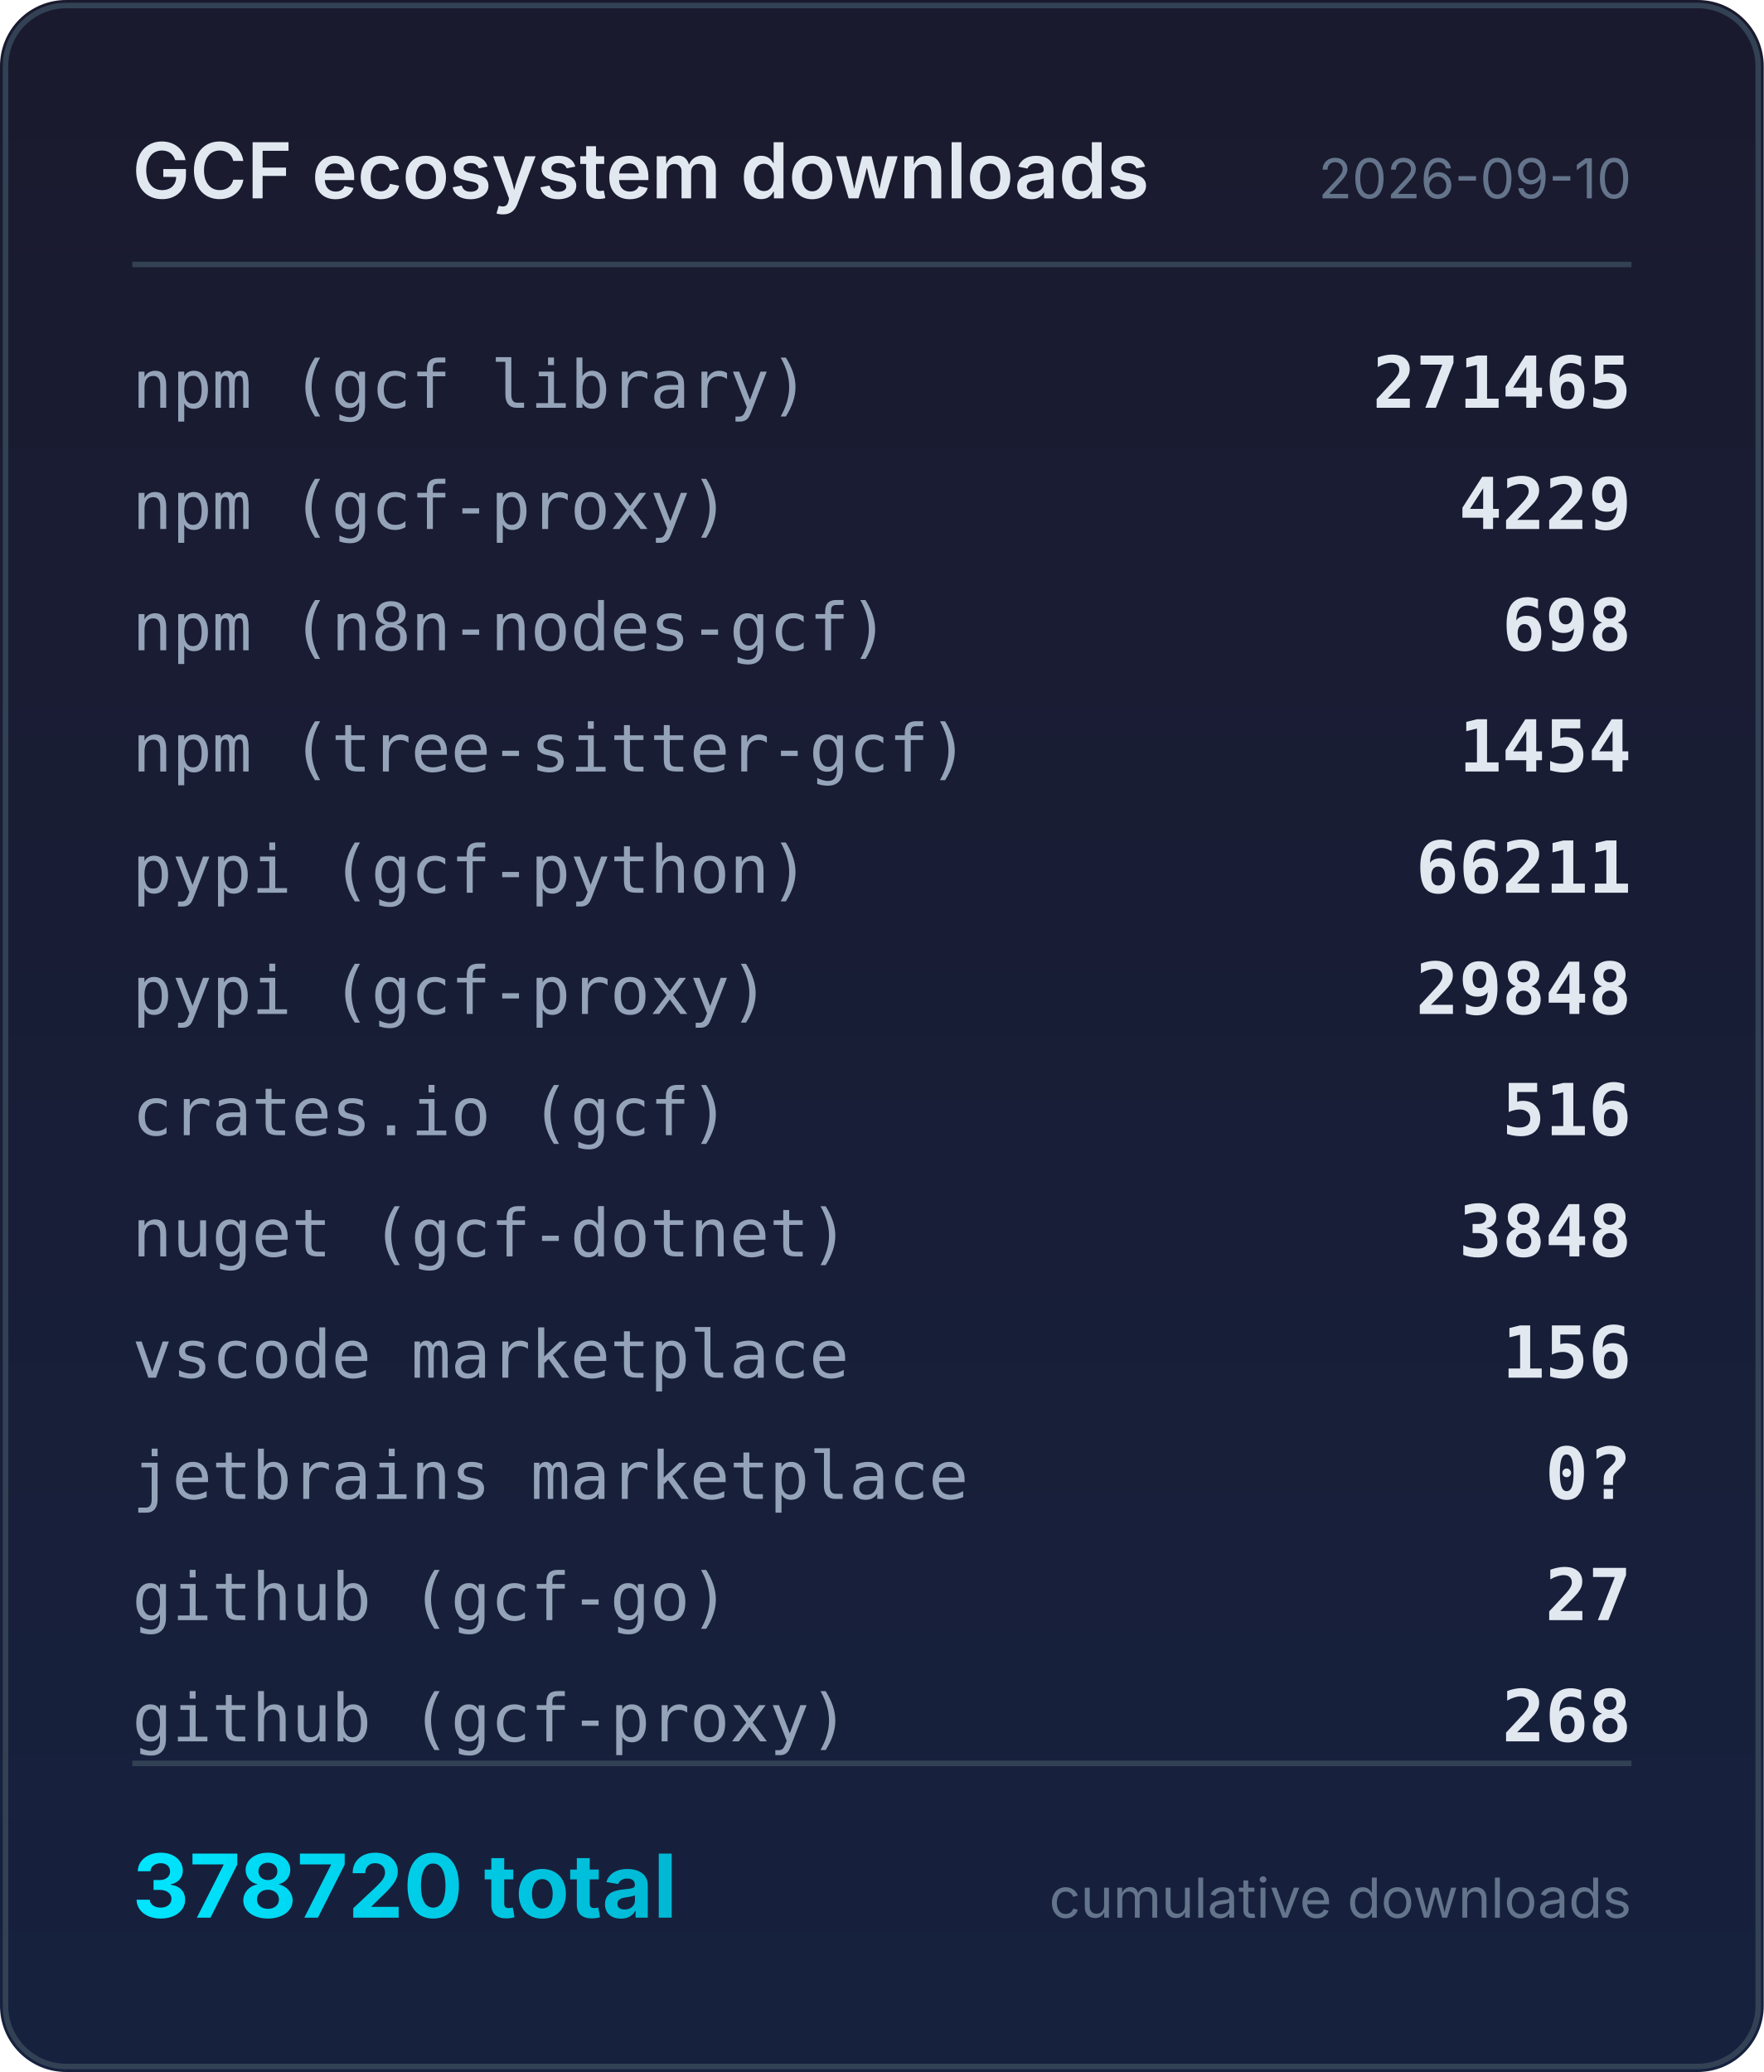
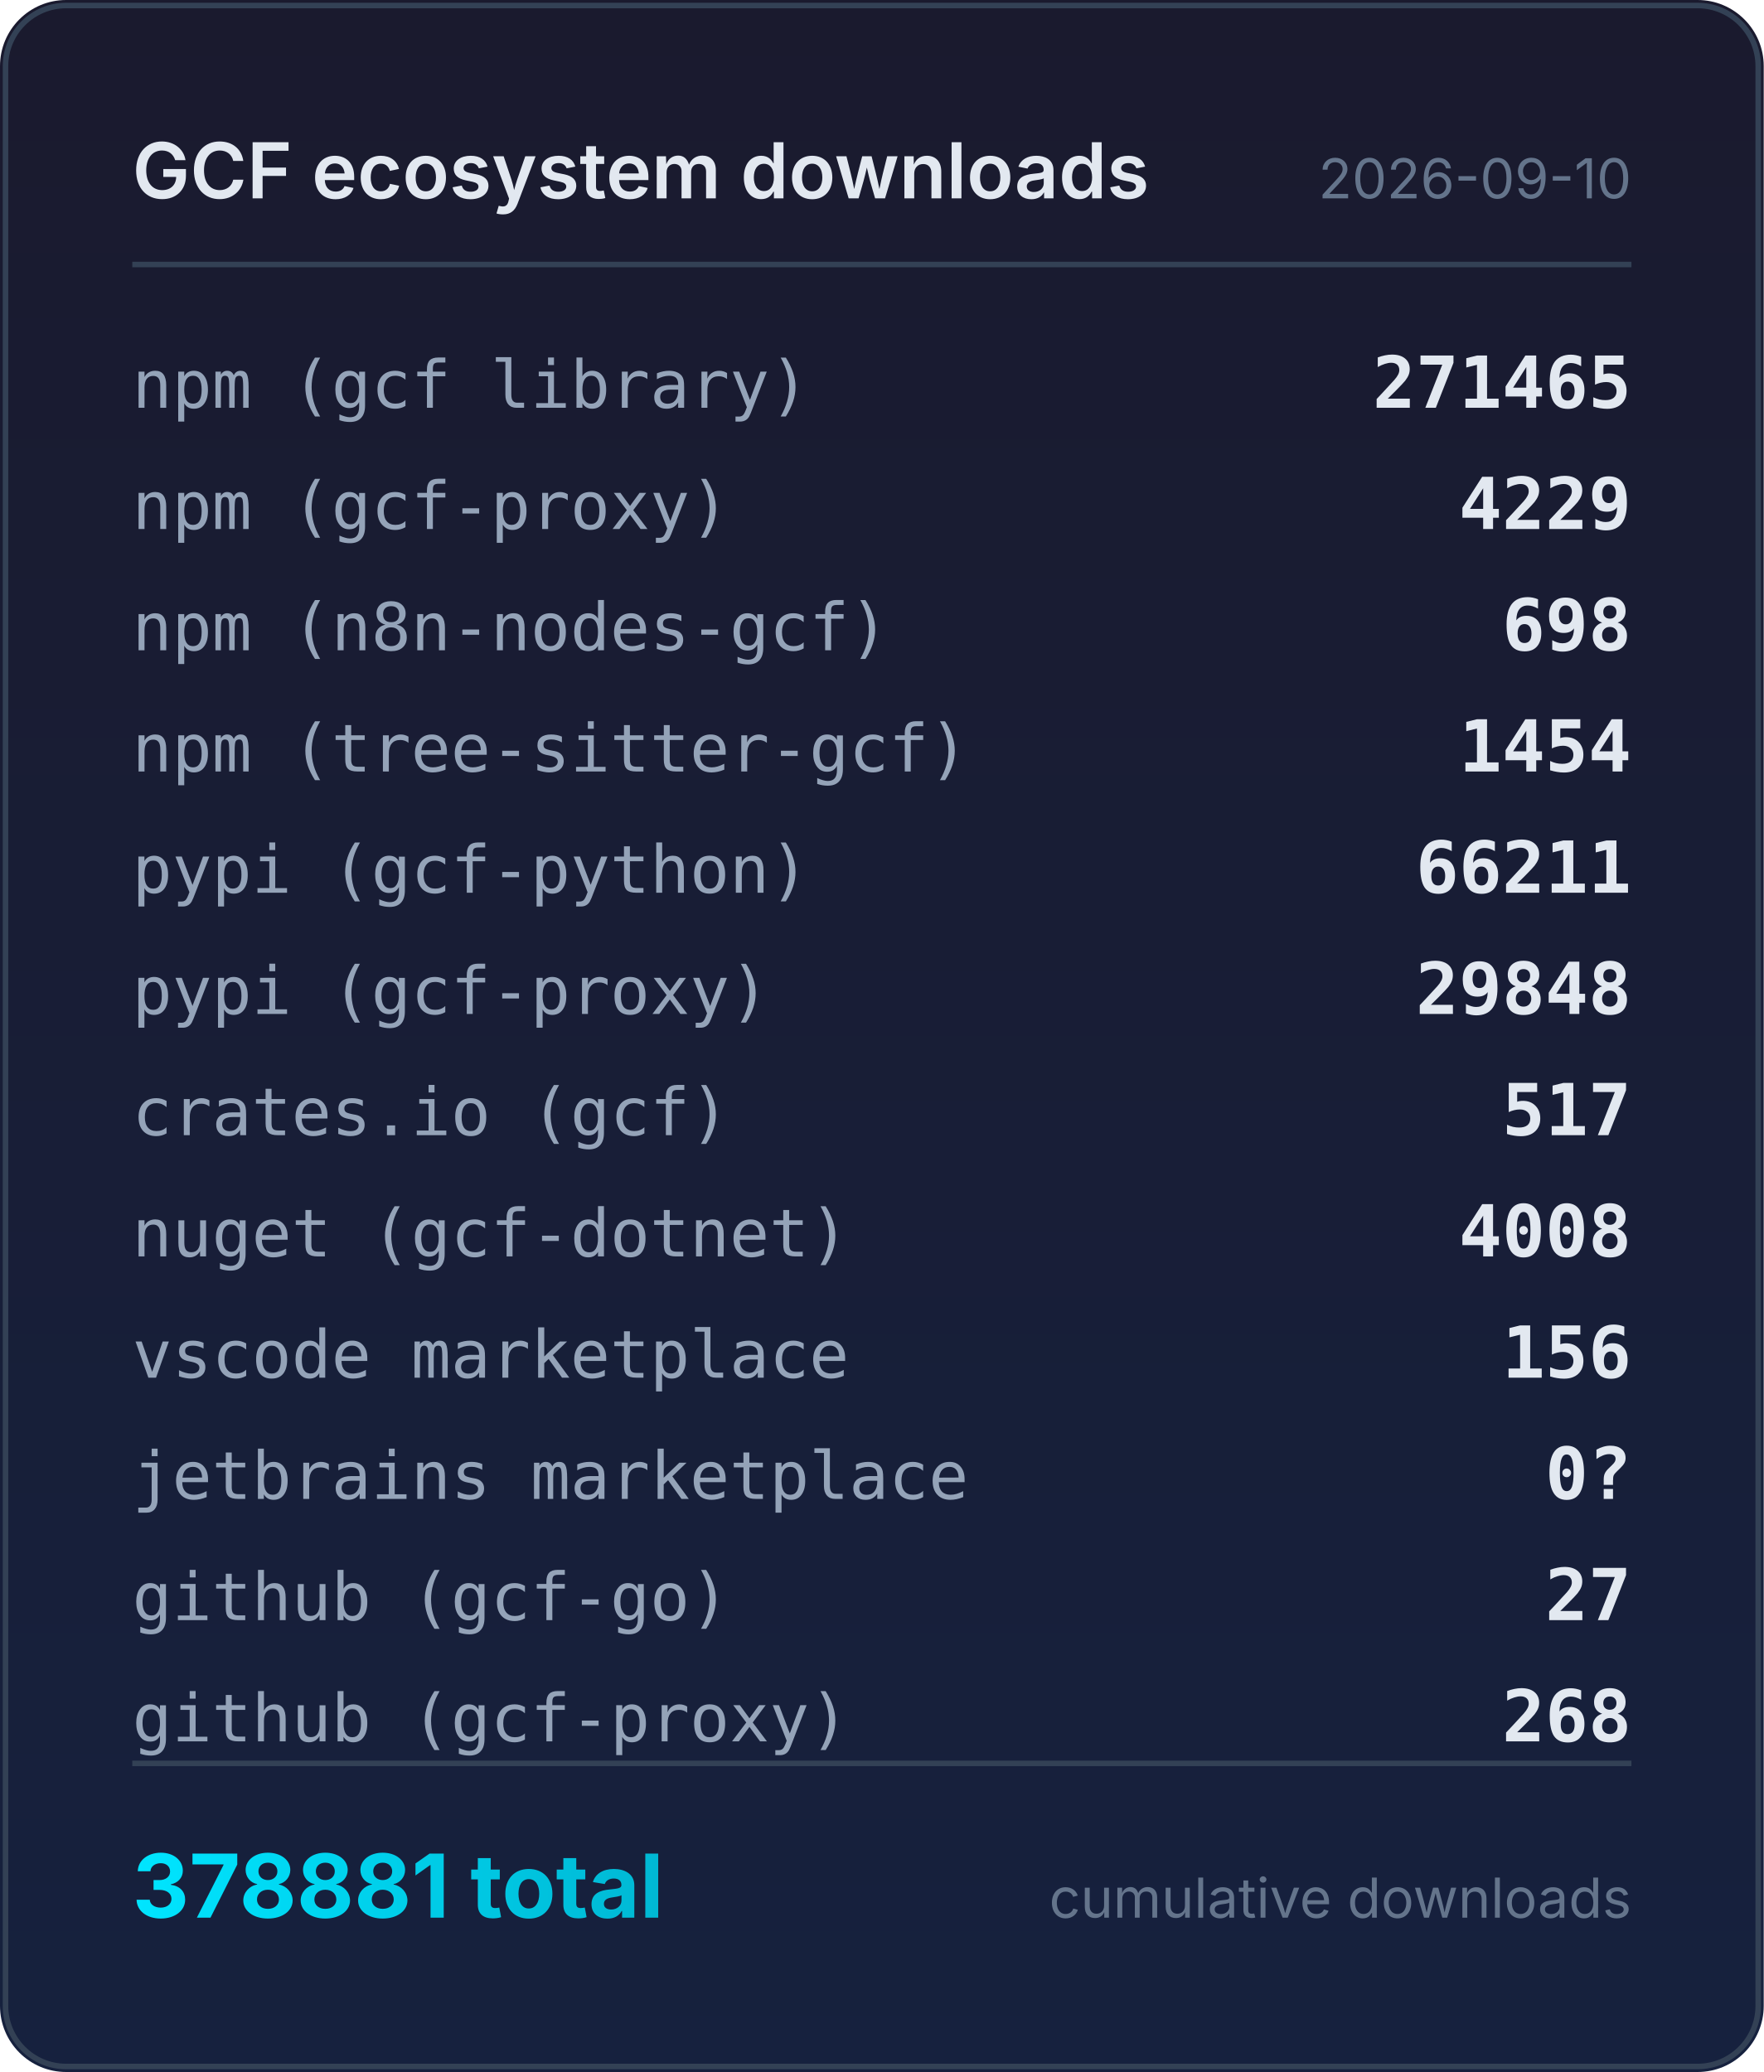
<svg xmlns="http://www.w3.org/2000/svg" width="320" height="376" viewBox="0 0 320 376">
  <defs>
    <linearGradient id="bg" x1="0" y1="0" x2="0" y2="1">
      <stop offset="0%" stop-color="#1a1a2e" />
      <stop offset="100%" stop-color="#16213e" />
    </linearGradient>
    <linearGradient id="accent" x1="0" y1="0" x2="1" y2="0">
      <stop offset="0%" stop-color="#00e5ff" />
      <stop offset="100%" stop-color="#00b8d4" />
    </linearGradient>
  </defs>
  <rect width="320" height="376" rx="12" fill="url(#bg)" />
  <rect x="1" y="1" width="318" height="374" rx="11" fill="none" stroke="#334155" stroke-width="1" />
  <text x="24" y="36" fill="#e2e8f0" font-family="system-ui,-apple-system,sans-serif" font-size="14" font-weight="600">GCF ecosystem downloads</text>
  <text x="296" y="36" fill="#64748b" font-family="system-ui,-apple-system,sans-serif" font-size="10" text-anchor="end">2026-09-10</text>
  <line x1="24" y1="48" x2="296" y2="48" stroke="#334155" stroke-width="1" />
  <text x="24" y="74" fill="#94a3b8" font-family="ui-monospace,monospace" font-size="12">npm (gcf library)</text>
  <text x="296" y="74" fill="#e2e8f0" font-family="ui-monospace,monospace" font-size="13" font-weight="600" text-anchor="end">271465</text>
  <text x="24" y="96" fill="#94a3b8" font-family="ui-monospace,monospace" font-size="12">npm (gcf-proxy)</text>
  <text x="296" y="96" fill="#e2e8f0" font-family="ui-monospace,monospace" font-size="13" font-weight="600" text-anchor="end">4229</text>
  <text x="24" y="118" fill="#94a3b8" font-family="ui-monospace,monospace" font-size="12">npm (n8n-nodes-gcf)</text>
  <text x="296" y="118" fill="#e2e8f0" font-family="ui-monospace,monospace" font-size="13" font-weight="600" text-anchor="end">698</text>
  <text x="24" y="140" fill="#94a3b8" font-family="ui-monospace,monospace" font-size="12">npm (tree-sitter-gcf)</text>
  <text x="296" y="140" fill="#e2e8f0" font-family="ui-monospace,monospace" font-size="13" font-weight="600" text-anchor="end">1454</text>
  <text x="24" y="162" fill="#94a3b8" font-family="ui-monospace,monospace" font-size="12">pypi (gcf-python)</text>
  <text x="296" y="162" fill="#e2e8f0" font-family="ui-monospace,monospace" font-size="13" font-weight="600" text-anchor="end">66211</text>
  <text x="24" y="184" fill="#94a3b8" font-family="ui-monospace,monospace" font-size="12">pypi (gcf-proxy)</text>
  <text x="296" y="184" fill="#e2e8f0" font-family="ui-monospace,monospace" font-size="13" font-weight="600" text-anchor="end">29848</text>
  <text x="24" y="206" fill="#94a3b8" font-family="ui-monospace,monospace" font-size="12">crates.io (gcf)</text>
-   <text x="296" y="206" fill="#e2e8f0" font-family="ui-monospace,monospace" font-size="13" font-weight="600" text-anchor="end">516</text>
+   <text x="296" y="206" fill="#e2e8f0" font-family="ui-monospace,monospace" font-size="13" font-weight="600" text-anchor="end">517</text>
  <text x="24" y="228" fill="#94a3b8" font-family="ui-monospace,monospace" font-size="12">nuget (gcf-dotnet)</text>
-   <text x="296" y="228" fill="#e2e8f0" font-family="ui-monospace,monospace" font-size="13" font-weight="600" text-anchor="end">3848</text>
+   <text x="296" y="228" fill="#e2e8f0" font-family="ui-monospace,monospace" font-size="13" font-weight="600" text-anchor="end">4008</text>
  <text x="24" y="250" fill="#94a3b8" font-family="ui-monospace,monospace" font-size="12">vscode marketplace</text>
  <text x="296" y="250" fill="#e2e8f0" font-family="ui-monospace,monospace" font-size="13" font-weight="600" text-anchor="end">156</text>
  <text x="24" y="272" fill="#94a3b8" font-family="ui-monospace,monospace" font-size="12">jetbrains marketplace</text>
  <text x="296" y="272" fill="#e2e8f0" font-family="ui-monospace,monospace" font-size="13" font-weight="600" text-anchor="end">0?</text>
  <text x="24" y="294" fill="#94a3b8" font-family="ui-monospace,monospace" font-size="12">github (gcf-go)</text>
  <text x="296" y="294" fill="#e2e8f0" font-family="ui-monospace,monospace" font-size="13" font-weight="600" text-anchor="end">27</text>
  <text x="24" y="316" fill="#94a3b8" font-family="ui-monospace,monospace" font-size="12">github (gcf-proxy)</text>
  <text x="296" y="316" fill="#e2e8f0" font-family="ui-monospace,monospace" font-size="13" font-weight="600" text-anchor="end">268</text>
  <line x1="24" y1="320" x2="296" y2="320" stroke="#334155" stroke-width="1" />
-   <text x="24" y="348" fill="url(#accent)" font-family="system-ui,-apple-system,sans-serif" font-size="16" font-weight="700">378720 total</text>
+   <text x="24" y="348" fill="url(#accent)" font-family="system-ui,-apple-system,sans-serif" font-size="16" font-weight="700">378881 total</text>
  <text x="296" y="348" fill="#64748b" font-family="system-ui,-apple-system,sans-serif" font-size="10" text-anchor="end">cumulative downloads</text>
</svg>
